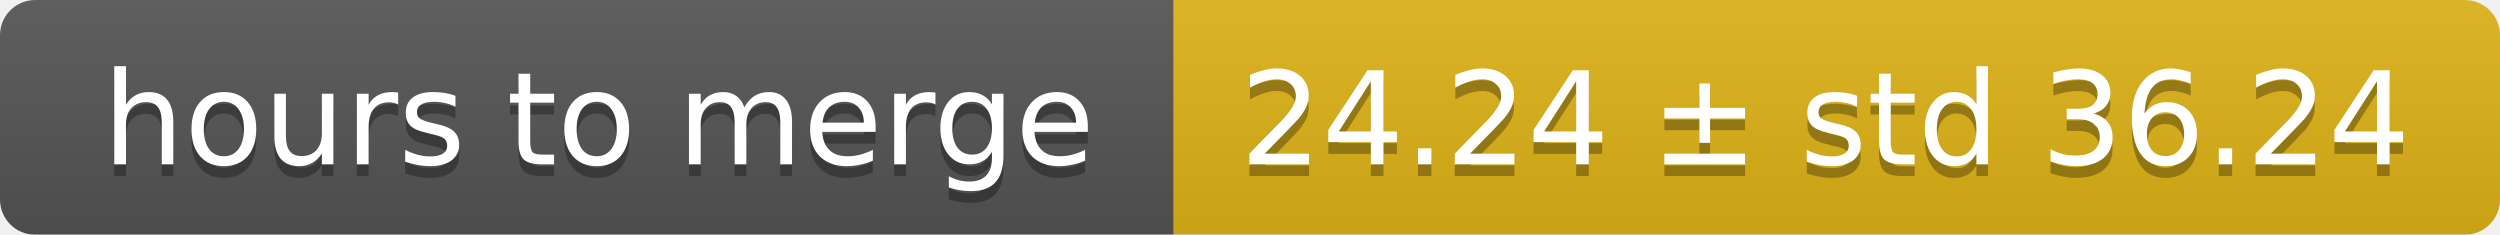
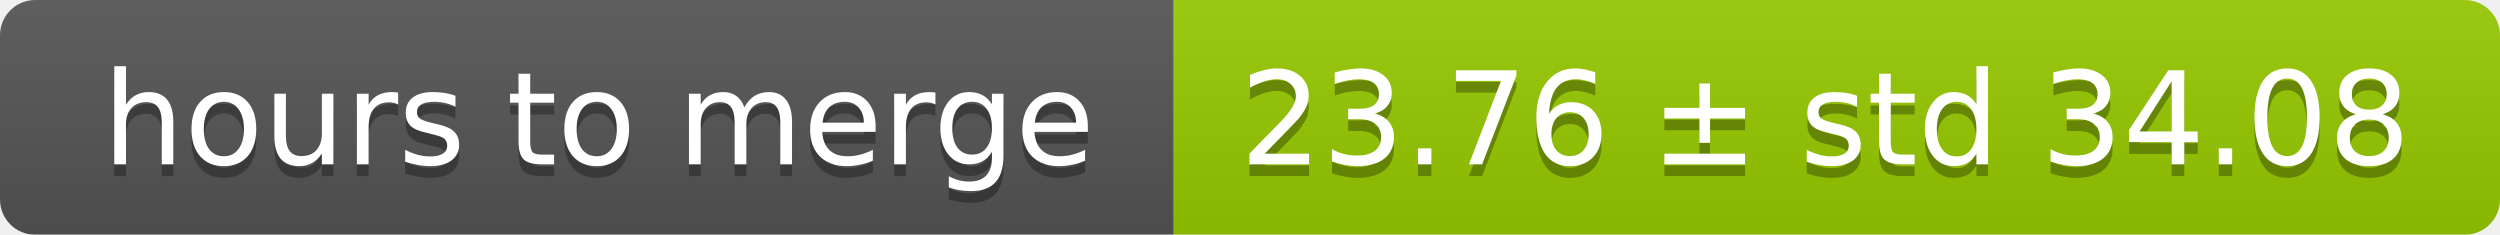
<svg xmlns="http://www.w3.org/2000/svg" width="213" height="20">
  <linearGradient id="smooth" x2="0" y2="100%">
    <stop offset="0" stop-color="#bbb" stop-opacity=".1" />
    <stop offset="1" stop-opacity=".1" />
  </linearGradient>
  <mask id="round">
    <rect width="213" height="20" rx="3" fill="#fff" />
  </mask>
  <g mask="url(#round)">
    <rect width="100" height="20" fill="#555" />
-     <rect x="100" width="113" height="20" fill="#dfb317" />
+     <rect x="100" width="113" height="20" fill="#97ca00" />
    <rect width="213" height="20" fill="url(#smooth)" />
  </g>
  <g fill="#fff" text-anchor="middle" font-family="DejaVu Sans,Verdana,Geneva,sans-serif" font-size="11">
    <text x="51" y="15" fill="#010101" fill-opacity=".3">hours to merge</text>
    <text x="51" y="14">hours to merge</text>
-     <text x="155.5" y="15" fill="#010101" fill-opacity=".3">24.24 ± std 36.24</text>
-     <text x="155.5" y="14">24.24 ± std 36.24</text>
+     <text x="155.5" y="15" fill="#010101" fill-opacity=".3">23.76 ± std 34.08</text>
+     <text x="155.5" y="14">23.76 ± std 34.08</text>
  </g>
</svg>
